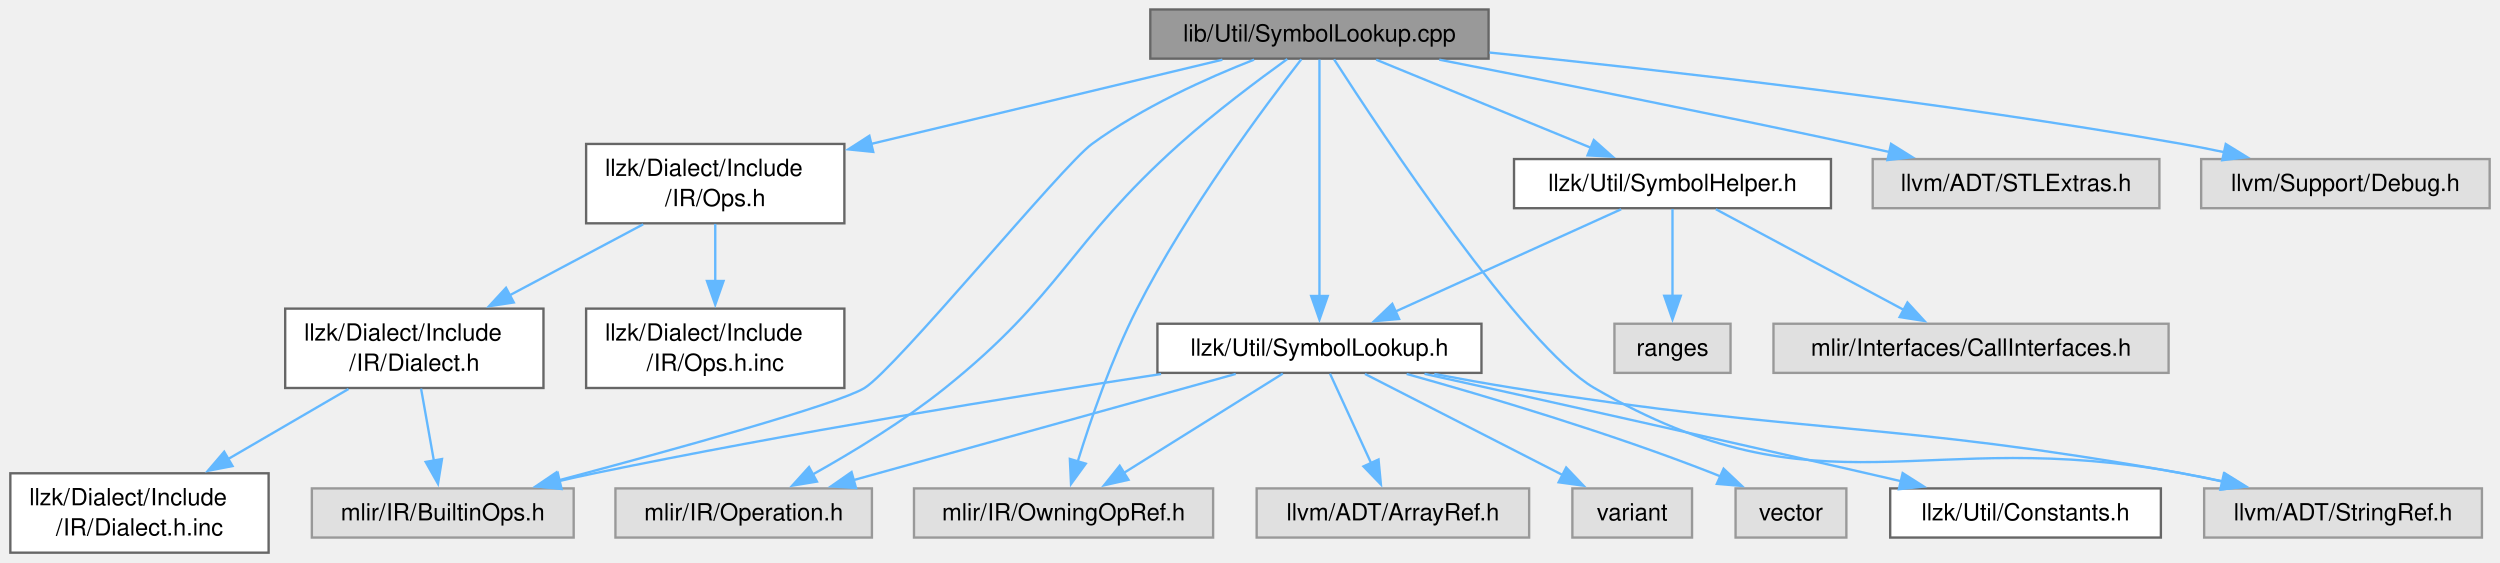
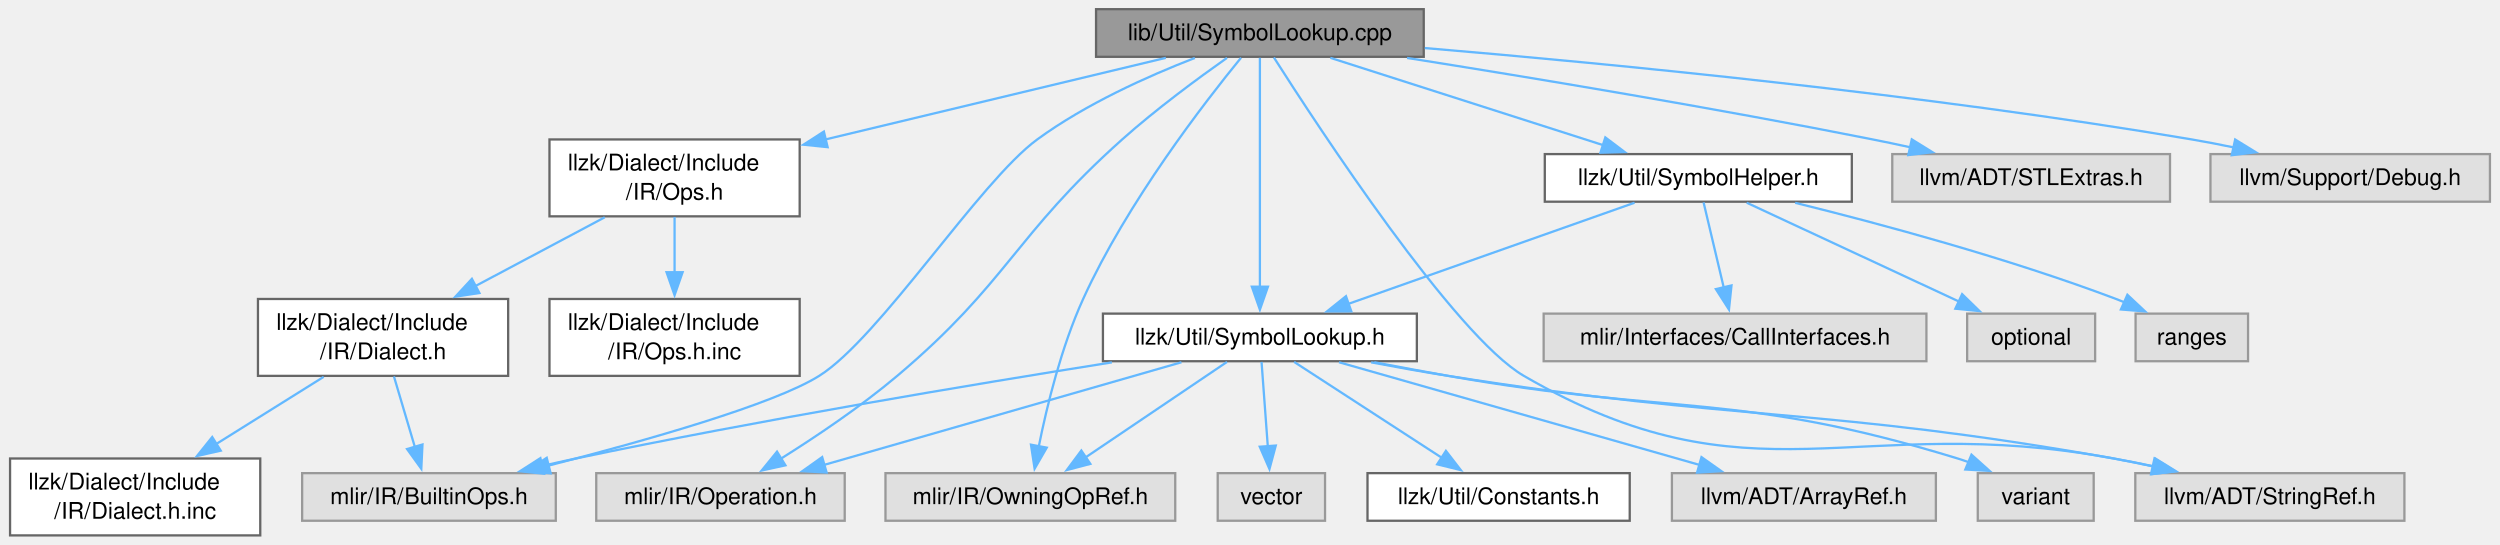
- <svg xmlns="http://www.w3.org/2000/svg" xmlns:xlink="http://www.w3.org/1999/xlink" width="1054pt" height="237pt" viewBox="0.00 0.00 1054.38 237.25">
+ <svg xmlns="http://www.w3.org/2000/svg" xmlns:xlink="http://www.w3.org/1999/xlink" width="1088pt" height="237pt" viewBox="0.00 0.00 1088.38 237.25">
  <g id="graph0" class="graph" transform="scale(1 1) rotate(0) translate(4 233.25)">
    <g id="Node000001" class="node">
      <g id="a_Node000001">
        <a xlink:title="This file contains the implementations for symbol lookup helper functions.">
-           <polygon fill="#999999" stroke="#666666" points="623.88,-229.25 481.12,-229.25 481.12,-208.5 623.88,-208.5 623.88,-229.25" />
-           <text text-anchor="middle" x="552.5" y="-215.75" font-family="Helvetica,sans-Serif" font-size="10.00">lib/Util/SymbolLookup.cpp</text>
+           <polygon fill="#999999" stroke="#666666" points="615.88,-229.25 473.12,-229.25 473.12,-208.5 615.88,-208.5 615.88,-229.25" />
+           <text text-anchor="middle" x="544.5" y="-215.75" font-family="Helvetica,sans-Serif" font-size="10.00">lib/Util/SymbolLookup.cpp</text>
        </a>
      </g>
    </g>
    <g id="Node000002" class="node">
      <g id="a_Node000002">
        <a xlink:href="SymbolLookup_8h.html" target="_top" xlink:title="This file defines methods symbol lookup across LLZK operations and included files.">
-           <polygon fill="white" stroke="#666666" points="620.88,-96.62 484.12,-96.62 484.12,-75.88 620.88,-75.88 620.88,-96.62" />
-           <text text-anchor="middle" x="552.5" y="-83.12" font-family="Helvetica,sans-Serif" font-size="10.00">llzk/Util/SymbolLookup.h</text>
+           <polygon fill="white" stroke="#666666" points="612.88,-96.62 476.12,-96.62 476.12,-75.88 612.88,-75.88 612.88,-96.62" />
+           <text text-anchor="middle" x="544.5" y="-83.12" font-family="Helvetica,sans-Serif" font-size="10.00">llzk/Util/SymbolLookup.h</text>
        </a>
      </g>
    </g>
    <g id="edge1_Node000001_Node000002" class="edge">
      <g id="a_edge1_Node000001_Node000002">
        <a xlink:title=" ">
-           <path fill="none" stroke="#63b8ff" d="M552.5,-208.06C552.5,-186.96 552.5,-136.91 552.5,-108.29" />
-           <polygon fill="#63b8ff" stroke="#63b8ff" points="556,-108.34 552.5,-98.34 549,-108.34 556,-108.34" />
+           <path fill="none" stroke="#63b8ff" d="M544.5,-208.06C544.5,-186.96 544.5,-136.91 544.5,-108.29" />
+           <polygon fill="#63b8ff" stroke="#63b8ff" points="548,-108.34 544.5,-98.34 541,-108.34 548,-108.34" />
        </a>
      </g>
    </g>
    <g id="Node000004" class="node">
      <g id="a_Node000004">
        <a xlink:title=" ">
          <polygon fill="#e0e0e0" stroke="#999999" points="237.75,-27.12 127.25,-27.12 127.25,-6.38 237.75,-6.38 237.75,-27.12" />
          <text text-anchor="middle" x="182.5" y="-13.62" font-family="Helvetica,sans-Serif" font-size="10.00">mlir/IR/BuiltinOps.h</text>
        </a>
      </g>
    </g>
-     <g id="edge19_Node000001_Node000004" class="edge">
-       <g id="a_edge19_Node000001_Node000004">
-         <a xlink:title=" ">
-           <path fill="none" stroke="#63b8ff" d="M524.92,-208.08C504.86,-200.22 477.64,-187.94 456.5,-172.5 443.87,-163.27 373.82,-77.7 360.5,-69.5 349.31,-62.61 279.98,-43.46 231.23,-30.49" />
-           <polygon fill="#63b8ff" stroke="#63b8ff" points="232.28,-27.14 221.71,-27.97 230.48,-33.91 232.28,-27.14" />
+     <g id="edge20_Node000001_Node000004" class="edge">
+       <g id="a_edge20_Node000001_Node000004">
+         <a xlink:title=" ">
+           <path fill="none" stroke="#63b8ff" d="M516.17,-208C495.93,-200.17 468.66,-187.98 447.5,-172.5 422.37,-154.11 378.87,-86.06 352.5,-69.5 332.71,-57.08 276.83,-41.24 234.49,-30.38" />
+           <polygon fill="#63b8ff" stroke="#63b8ff" points="235.52,-27.03 224.97,-27.96 233.8,-33.81 235.52,-27.03" />
        </a>
      </g>
    </g>
    <g id="Node000005" class="node">
      <g id="a_Node000005">
        <a xlink:title=" ">
          <polygon fill="#e0e0e0" stroke="#999999" points="363.62,-27.12 255.38,-27.12 255.38,-6.38 363.62,-6.38 363.62,-27.12" />
          <text text-anchor="middle" x="309.5" y="-13.62" font-family="Helvetica,sans-Serif" font-size="10.00">mlir/IR/Operation.h</text>
        </a>
      </g>
    </g>
-     <g id="edge20_Node000001_Node000005" class="edge">
-       <g id="a_edge20_Node000001_Node000005">
-         <a xlink:title=" ">
-           <path fill="none" stroke="#63b8ff" d="M538.92,-208.33C526.66,-199.5 508.32,-185.78 493.5,-172.5 446.2,-130.14 444.03,-109.23 394.5,-69.5 377.09,-55.53 355.6,-42.49 338.59,-32.98" />
-           <polygon fill="#63b8ff" stroke="#63b8ff" points="340.43,-30 329.98,-28.28 337.08,-36.14 340.43,-30" />
+     <g id="edge21_Node000001_Node000005" class="edge">
+       <g id="a_edge21_Node000001_Node000005">
+         <a xlink:title=" ">
+           <path fill="none" stroke="#63b8ff" d="M530.17,-208.04C517.68,-199.24 499.31,-185.72 484.5,-172.5 437.37,-130.41 434.79,-110.26 386.5,-69.5 370.55,-56.04 351.01,-42.94 335.61,-33.29" />
+           <polygon fill="#63b8ff" stroke="#63b8ff" points="337.8,-30.53 327.45,-28.27 334.13,-36.49 337.8,-30.53" />
        </a>
      </g>
    </g>
    <g id="Node000006" class="node">
      <g id="a_Node000006">
        <a xlink:title=" ">
          <polygon fill="#e0e0e0" stroke="#999999" points="507.62,-27.12 381.38,-27.12 381.38,-6.38 507.62,-6.38 507.62,-27.12" />
          <text text-anchor="middle" x="444.5" y="-13.62" font-family="Helvetica,sans-Serif" font-size="10.00">mlir/IR/OwningOpRef.h</text>
        </a>
      </g>
    </g>
-     <g id="edge21_Node000001_Node000006" class="edge">
-       <g id="a_edge21_Node000001_Node000006">
-         <a xlink:title=" ">
-           <path fill="none" stroke="#63b8ff" d="M544.85,-208.23C529.93,-189.09 496.58,-144.54 475.5,-103 464.78,-81.88 455.96,-56.15 450.5,-38.52" />
-           <polygon fill="#63b8ff" stroke="#63b8ff" points="453.87,-37.55 447.65,-28.98 447.16,-39.56 453.87,-37.55" />
+     <g id="edge22_Node000001_Node000006" class="edge">
+       <g id="a_edge22_Node000001_Node000006">
+         <a xlink:title=" ">
+           <path fill="none" stroke="#63b8ff" d="M536.29,-208.09C520.71,-189.05 486.69,-145.18 467.5,-103 458,-82.12 451.74,-56.51 448.19,-38.85" />
+           <polygon fill="#63b8ff" stroke="#63b8ff" points="451.64,-38.23 446.35,-29.05 444.76,-39.53 451.64,-38.23" />
        </a>
      </g>
    </g>
    <g id="Node000008" class="node">
      <g id="a_Node000008">
        <a xlink:title=" ">
          <polygon fill="#e0e0e0" stroke="#999999" points="1043.12,-27.12 925.88,-27.12 925.88,-6.38 1043.12,-6.38 1043.12,-27.12" />
          <text text-anchor="middle" x="984.5" y="-13.62" font-family="Helvetica,sans-Serif" font-size="10.00">llvm/ADT/StringRef.h</text>
        </a>
      </g>
    </g>
-     <g id="edge23_Node000001_Node000008" class="edge">
-       <g id="a_edge23_Node000001_Node000008">
-         <a xlink:title=" ">
-           <path fill="none" stroke="#63b8ff" d="M558.67,-208.2C578.08,-178.09 638.38,-86.97 668.5,-69.5 764.84,-13.61 807.04,-54.08 916.5,-33.5 922.09,-32.45 927.91,-31.25 933.7,-30" />
-           <polygon fill="#63b8ff" stroke="#63b8ff" points="934.23,-33.47 943.23,-27.88 932.71,-26.64 934.23,-33.47" />
+     <g id="edge24_Node000001_Node000008" class="edge">
+       <g id="a_edge24_Node000001_Node000008">
+         <a xlink:title=" ">
+           <path fill="none" stroke="#63b8ff" d="M550.6,-208.2C569.8,-178.06 629.47,-86.91 659.5,-69.5 759.29,-11.66 803.1,-54.53 916.5,-33.5 922.09,-32.46 927.92,-31.28 933.7,-30.03" />
+           <polygon fill="#63b8ff" stroke="#63b8ff" points="934.23,-33.5 943.23,-27.91 932.71,-26.67 934.23,-33.5" />
        </a>
      </g>
    </g>
    <g id="Node000011" class="node">
      <g id="a_Node000011">
        <a xlink:href="Include_2IR_2Ops_8h.html" target="_top" xlink:title=" ">
-           <polygon fill="white" stroke="#666666" points="352,-172.5 243,-172.5 243,-139 352,-139 352,-172.5" />
-           <text text-anchor="start" x="251" y="-159" font-family="Helvetica,sans-Serif" font-size="10.00">llzk/Dialect/Include</text>
-           <text text-anchor="middle" x="297.5" y="-146.25" font-family="Helvetica,sans-Serif" font-size="10.00">/IR/Ops.h</text>
+           <polygon fill="white" stroke="#666666" points="344,-172.5 235,-172.5 235,-139 344,-139 344,-172.5" />
+           <text text-anchor="start" x="243" y="-159" font-family="Helvetica,sans-Serif" font-size="10.00">llzk/Dialect/Include</text>
+           <text text-anchor="middle" x="289.5" y="-146.25" font-family="Helvetica,sans-Serif" font-size="10.00">/IR/Ops.h</text>
        </a>
      </g>
    </g>
    <g id="edge10_Node000001_Node000011" class="edge">
      <g id="a_edge10_Node000001_Node000011">
        <a xlink:title=" ">
-           <path fill="none" stroke="#63b8ff" d="M511.53,-208.05C471.52,-198.46 409.97,-183.71 363.14,-172.48" />
-           <polygon fill="#63b8ff" stroke="#63b8ff" points="364.18,-169.14 353.64,-170.21 362.55,-175.94 364.18,-169.14" />
+           <path fill="none" stroke="#63b8ff" d="M503.53,-208.05C463.52,-198.46 401.97,-183.71 355.14,-172.48" />
+           <polygon fill="#63b8ff" stroke="#63b8ff" points="356.18,-169.14 345.64,-170.21 354.55,-175.94 356.18,-169.14" />
        </a>
      </g>
    </g>
    <g id="Node000015" class="node">
      <g id="a_Node000015">
        <a xlink:href="SymbolHelper_8h.html" target="_top" xlink:title=" ">
-           <polygon fill="white" stroke="#666666" points="768.38,-166.12 634.62,-166.12 634.62,-145.38 768.38,-145.38 768.38,-166.12" />
-           <text text-anchor="middle" x="701.5" y="-152.62" font-family="Helvetica,sans-Serif" font-size="10.00">llzk/Util/SymbolHelper.h</text>
+           <polygon fill="white" stroke="#666666" points="802.38,-166.12 668.62,-166.12 668.62,-145.38 802.38,-145.38 802.38,-166.12" />
+           <text text-anchor="middle" x="735.5" y="-152.62" font-family="Helvetica,sans-Serif" font-size="10.00">llzk/Util/SymbolHelper.h</text>
        </a>
      </g>
    </g>
    <g id="edge15_Node000001_Node000015" class="edge">
      <g id="a_edge15_Node000001_Node000015">
        <a xlink:title=" ">
-           <path fill="none" stroke="#63b8ff" d="M576.44,-208.05C600.99,-197.98 639.4,-182.23 667.18,-170.83" />
-           <polygon fill="#63b8ff" stroke="#63b8ff" points="668.3,-174.15 676.22,-167.12 665.64,-167.68 668.3,-174.15" />
-         </a>
-       </g>
-     </g>
-     <g id="Node000018" class="node">
-       <g id="a_Node000018">
-         <a xlink:title=" ">
-           <polygon fill="#e0e0e0" stroke="#999999" points="907,-166.12 786,-166.12 786,-145.38 907,-145.38 907,-166.12" />
-           <text text-anchor="middle" x="846.5" y="-152.62" font-family="Helvetica,sans-Serif" font-size="10.00">llvm/ADT/STLExtras.h</text>
-         </a>
-       </g>
-     </g>
-     <g id="edge22_Node000001_Node000018" class="edge">
-       <g id="a_edge22_Node000001_Node000018">
-         <a xlink:title=" ">
-           <path fill="none" stroke="#63b8ff" d="M603.07,-208.06C648.72,-199.11 717.7,-185.35 777.5,-172.5 782.64,-171.4 787.98,-170.22 793.32,-169.03" />
-           <polygon fill="#63b8ff" stroke="#63b8ff" points="793.74,-172.52 802.73,-166.91 792.21,-165.69 793.74,-172.52" />
+           <path fill="none" stroke="#63b8ff" d="M575.19,-208.05C607.49,-197.72 658.52,-181.39 694.31,-169.93" />
+           <polygon fill="#63b8ff" stroke="#63b8ff" points="694.99,-173.39 703.45,-167.01 692.86,-166.72 694.99,-173.39" />
        </a>
      </g>
    </g>
    <g id="Node000019" class="node">
      <g id="a_Node000019">
        <a xlink:title=" ">
-           <polygon fill="#e0e0e0" stroke="#999999" points="1046.38,-166.12 924.62,-166.12 924.62,-145.38 1046.38,-145.38 1046.38,-166.12" />
-           <text text-anchor="middle" x="985.5" y="-152.62" font-family="Helvetica,sans-Serif" font-size="10.00">llvm/Support/Debug.h</text>
-         </a>
-       </g>
-     </g>
-     <g id="edge24_Node000001_Node000019" class="edge">
-       <g id="a_edge24_Node000001_Node000019">
-         <a xlink:title=" ">
-           <path fill="none" stroke="#63b8ff" d="M624.3,-211.07C697.95,-203.6 815.68,-190.24 916.5,-172.5 922.4,-171.46 928.55,-170.25 934.65,-168.96" />
-           <polygon fill="#63b8ff" stroke="#63b8ff" points="935,-172.47 944.02,-166.92 933.51,-165.63 935,-172.47" />
+           <polygon fill="#e0e0e0" stroke="#999999" points="941,-166.12 820,-166.12 820,-145.38 941,-145.38 941,-166.12" />
+           <text text-anchor="middle" x="880.5" y="-152.62" font-family="Helvetica,sans-Serif" font-size="10.00">llvm/ADT/STLExtras.h</text>
+         </a>
+       </g>
+     </g>
+     <g id="edge23_Node000001_Node000019" class="edge">
+       <g id="a_edge23_Node000001_Node000019">
+         <a xlink:title=" ">
+           <path fill="none" stroke="#63b8ff" d="M608.61,-208.01C662.82,-199.43 742.44,-186.24 811.5,-172.5 816.79,-171.45 822.3,-170.29 827.8,-169.1" />
+           <polygon fill="#63b8ff" stroke="#63b8ff" points="828.5,-172.53 837.51,-166.95 826.99,-165.69 828.5,-172.53" />
+         </a>
+       </g>
+     </g>
+     <g id="Node000020" class="node">
+       <g id="a_Node000020">
+         <a xlink:title=" ">
+           <polygon fill="#e0e0e0" stroke="#999999" points="1080.38,-166.12 958.62,-166.12 958.62,-145.38 1080.38,-145.38 1080.38,-166.12" />
+           <text text-anchor="middle" x="1019.5" y="-152.62" font-family="Helvetica,sans-Serif" font-size="10.00">llvm/Support/Debug.h</text>
+         </a>
+       </g>
+     </g>
+     <g id="edge25_Node000001_Node000020" class="edge">
+       <g id="a_edge25_Node000001_Node000020">
+         <a xlink:title=" ">
+           <path fill="none" stroke="#63b8ff" d="M616.35,-212.32C697.76,-205.45 834.24,-192.2 950.5,-172.5 956.48,-171.49 962.72,-170.28 968.9,-168.99" />
+           <polygon fill="#63b8ff" stroke="#63b8ff" points="969.38,-172.47 978.4,-166.92 967.89,-165.63 969.38,-172.47" />
        </a>
      </g>
    </g>
    <g id="Node000003" class="node">
      <g id="a_Node000003">
        <a xlink:href="llzk_2Util_2Constants_8h.html" target="_top" xlink:title=" ">
-           <polygon fill="white" stroke="#666666" points="907.62,-27.12 793.38,-27.12 793.38,-6.38 907.62,-6.38 907.62,-27.12" />
-           <text text-anchor="middle" x="850.5" y="-13.62" font-family="Helvetica,sans-Serif" font-size="10.00">llzk/Util/Constants.h</text>
+           <polygon fill="white" stroke="#666666" points="705.62,-27.12 591.38,-27.12 591.38,-6.38 705.62,-6.38 705.62,-27.12" />
+           <text text-anchor="middle" x="648.5" y="-13.62" font-family="Helvetica,sans-Serif" font-size="10.00">llzk/Util/Constants.h</text>
        </a>
      </g>
    </g>
    <g id="edge2_Node000002_Node000003" class="edge">
      <g id="a_edge2_Node000002_Node000003">
        <a xlink:title=" ">
-           <path fill="none" stroke="#63b8ff" d="M596.82,-75.47C643.34,-65.16 718.61,-48.4 783.5,-33.5 788.28,-32.4 793.25,-31.25 798.23,-30.09" />
-           <polygon fill="#63b8ff" stroke="#63b8ff" points="798.64,-33.59 807.58,-27.91 797.05,-26.78 798.64,-33.59" />
+           <path fill="none" stroke="#63b8ff" d="M559.4,-75.58C576.22,-64.66 603.84,-46.74 623.87,-33.73" />
+           <polygon fill="#63b8ff" stroke="#63b8ff" points="625.54,-36.83 632.02,-28.45 621.73,-30.96 625.54,-36.83" />
        </a>
      </g>
    </g>
    <g id="edge3_Node000002_Node000004" class="edge">
      <g id="a_edge3_Node000002_Node000004">
        <a xlink:title=" ">
-           <path fill="none" stroke="#63b8ff" d="M485.68,-75.4C423.51,-65.9 328.41,-50.48 246.5,-33.5 241.64,-32.49 236.59,-31.38 231.56,-30.21" />
-           <polygon fill="#63b8ff" stroke="#63b8ff" points="232.65,-26.87 222.11,-27.97 231.03,-33.69 232.65,-26.87" />
+           <path fill="none" stroke="#63b8ff" d="M480.02,-75.38C419.5,-65.8 326.55,-50.28 246.5,-33.5 241.64,-32.48 236.6,-31.36 231.56,-30.19" />
+           <polygon fill="#63b8ff" stroke="#63b8ff" points="232.65,-26.85 222.12,-27.95 231.04,-33.66 232.65,-26.85" />
        </a>
      </g>
    </g>
    <g id="edge4_Node000002_Node000005" class="edge">
      <g id="a_edge4_Node000002_Node000005">
        <a xlink:title=" ">
-           <path fill="none" stroke="#63b8ff" d="M517.17,-75.43C474.51,-63.59 402.68,-43.63 355.67,-30.58" />
-           <polygon fill="#63b8ff" stroke="#63b8ff" points="356.91,-27.29 346.34,-27.98 355.03,-34.03 356.91,-27.29" />
+           <path fill="none" stroke="#63b8ff" d="M510.33,-75.43C469.26,-63.64 400.19,-43.8 354.73,-30.74" />
+           <polygon fill="#63b8ff" stroke="#63b8ff" points="355.74,-27.39 345.17,-27.99 353.81,-34.12 355.74,-27.39" />
        </a>
      </g>
    </g>
    <g id="edge5_Node000002_Node000006" class="edge">
      <g id="a_edge5_Node000002_Node000006">
        <a xlink:title=" ">
-           <path fill="none" stroke="#63b8ff" d="M537.03,-75.58C519.48,-64.61 490.62,-46.57 469.79,-33.56" />
-           <polygon fill="#63b8ff" stroke="#63b8ff" points="471.91,-30.76 461.58,-28.42 468.2,-36.69 471.91,-30.76" />
+           <path fill="none" stroke="#63b8ff" d="M530.17,-75.58C514.08,-64.71 487.69,-46.9 468.45,-33.91" />
+           <polygon fill="#63b8ff" stroke="#63b8ff" points="470.63,-31.16 460.38,-28.47 466.71,-36.97 470.63,-31.16" />
        </a>
      </g>
    </g>
    <g id="Node000007" class="node">
      <g id="a_Node000007">
        <a xlink:title=" ">
-           <polygon fill="#e0e0e0" stroke="#999999" points="641,-27.12 526,-27.12 526,-6.38 641,-6.38 641,-27.12" />
-           <text text-anchor="middle" x="583.5" y="-13.62" font-family="Helvetica,sans-Serif" font-size="10.00">llvm/ADT/ArrayRef.h</text>
+           <polygon fill="#e0e0e0" stroke="#999999" points="839,-27.12 724,-27.12 724,-6.38 839,-6.38 839,-27.12" />
+           <text text-anchor="middle" x="781.5" y="-13.62" font-family="Helvetica,sans-Serif" font-size="10.00">llvm/ADT/ArrayRef.h</text>
        </a>
      </g>
    </g>
    <g id="edge6_Node000002_Node000007" class="edge">
      <g id="a_edge6_Node000002_Node000007">
        <a xlink:title=" ">
-           <path fill="none" stroke="#63b8ff" d="M556.94,-75.58C561.45,-65.75 568.57,-50.25 574.31,-37.77" />
-           <polygon fill="#63b8ff" stroke="#63b8ff" points="577.44,-39.33 578.44,-28.78 571.08,-36.41 577.44,-39.33" />
+           <path fill="none" stroke="#63b8ff" d="M578.96,-75.43C620.47,-63.61 690.33,-43.72 736.18,-30.66" />
+           <polygon fill="#63b8ff" stroke="#63b8ff" points="736.88,-34.1 745.54,-27.99 734.96,-27.36 736.88,-34.1" />
        </a>
      </g>
    </g>
    <g id="edge7_Node000002_Node000008" class="edge">
      <g id="a_edge7_Node000002_Node000008">
        <a xlink:title=" ">
-           <path fill="none" stroke="#63b8ff" d="M600.97,-75.42C611.97,-73.33 623.62,-71.24 634.5,-69.5 759.27,-49.57 792.13,-55.78 916.5,-33.5 922.17,-32.48 928.08,-31.3 933.94,-30.05" />
-           <polygon fill="#63b8ff" stroke="#63b8ff" points="934.6,-33.49 943.61,-27.91 933.09,-26.66 934.6,-33.49" />
+           <path fill="none" stroke="#63b8ff" d="M592.97,-75.39C603.97,-73.3 615.62,-71.22 626.5,-69.5 754.79,-49.24 788.62,-56.18 916.5,-33.5 922.17,-32.49 928.08,-31.32 933.94,-30.07" />
+           <polygon fill="#63b8ff" stroke="#63b8ff" points="934.6,-33.51 943.61,-27.94 933.09,-26.68 934.6,-33.51" />
        </a>
      </g>
    </g>
    <g id="Node000009" class="node">
      <g id="a_Node000009">
        <a xlink:title=" ">
-           <polygon fill="#e0e0e0" stroke="#999999" points="709.75,-27.12 659.25,-27.12 659.25,-6.38 709.75,-6.38 709.75,-27.12" />
-           <text text-anchor="middle" x="684.5" y="-13.62" font-family="Helvetica,sans-Serif" font-size="10.00">variant</text>
+           <polygon fill="#e0e0e0" stroke="#999999" points="907.75,-27.12 857.25,-27.12 857.25,-6.38 907.75,-6.38 907.75,-27.12" />
+           <text text-anchor="middle" x="882.5" y="-13.62" font-family="Helvetica,sans-Serif" font-size="10.00">variant</text>
        </a>
      </g>
    </g>
    <g id="edge8_Node000002_Node000009" class="edge">
      <g id="a_edge8_Node000002_Node000009">
        <a xlink:title=" ">
-           <path fill="none" stroke="#63b8ff" d="M571.69,-75.43C593.59,-64.24 629.65,-45.8 655.1,-32.78" />
-           <polygon fill="#63b8ff" stroke="#63b8ff" points="656.63,-35.94 663.94,-28.27 653.44,-29.7 656.63,-35.94" />
+           <path fill="none" stroke="#63b8ff" d="M594.33,-75.44C604.93,-73.42 616.08,-71.35 626.5,-69.5 724.92,-52.07 752.93,-62.78 848.5,-33.5 850.09,-33.01 851.71,-32.46 853.33,-31.87" />
+           <polygon fill="#63b8ff" stroke="#63b8ff" points="854.51,-35.17 862.4,-28.1 851.82,-28.71 854.51,-35.17" />
        </a>
      </g>
    </g>
    <g id="Node000010" class="node">
      <g id="a_Node000010">
        <a xlink:title=" ">
-           <polygon fill="#e0e0e0" stroke="#999999" points="774.88,-27.12 728.12,-27.12 728.12,-6.38 774.88,-6.38 774.88,-27.12" />
-           <text text-anchor="middle" x="751.5" y="-13.62" font-family="Helvetica,sans-Serif" font-size="10.00">vector</text>
+           <polygon fill="#e0e0e0" stroke="#999999" points="572.88,-27.12 526.12,-27.12 526.12,-6.38 572.88,-6.38 572.88,-27.12" />
+           <text text-anchor="middle" x="549.5" y="-13.62" font-family="Helvetica,sans-Serif" font-size="10.00">vector</text>
        </a>
      </g>
    </g>
    <g id="edge9_Node000002_Node000010" class="edge">
      <g id="a_edge9_Node000002_Node000010">
        <a xlink:title=" ">
-           <path fill="none" stroke="#63b8ff" d="M589.29,-75.42C623.27,-65.95 674.94,-50.58 718.5,-33.5 719.62,-33.06 720.76,-32.6 721.91,-32.12" />
-           <polygon fill="#63b8ff" stroke="#63b8ff" points="723.07,-35.43 730.78,-28.16 720.22,-29.04 723.07,-35.43" />
+           <path fill="none" stroke="#63b8ff" d="M545.22,-75.58C545.93,-65.96 547.05,-50.88 547.96,-38.54" />
+           <polygon fill="#63b8ff" stroke="#63b8ff" points="551.42,-39.14 548.67,-28.91 544.44,-38.63 551.42,-39.14" />
        </a>
      </g>
    </g>
    <g id="Node000012" class="node">
      <g id="a_Node000012">
        <a xlink:href="Include_2IR_2Dialect_8h.html" target="_top" xlink:title=" ">
-           <polygon fill="white" stroke="#666666" points="225,-103 116,-103 116,-69.5 225,-69.5 225,-103" />
-           <text text-anchor="start" x="124" y="-89.5" font-family="Helvetica,sans-Serif" font-size="10.00">llzk/Dialect/Include</text>
-           <text text-anchor="middle" x="170.5" y="-76.75" font-family="Helvetica,sans-Serif" font-size="10.00">/IR/Dialect.h</text>
+           <polygon fill="white" stroke="#666666" points="217,-103 108,-103 108,-69.5 217,-69.5 217,-103" />
+           <text text-anchor="start" x="116" y="-89.5" font-family="Helvetica,sans-Serif" font-size="10.00">llzk/Dialect/Include</text>
+           <text text-anchor="middle" x="162.5" y="-76.75" font-family="Helvetica,sans-Serif" font-size="10.00">/IR/Dialect.h</text>
        </a>
      </g>
    </g>
    <g id="edge11_Node000011_Node000012" class="edge">
      <g id="a_edge11_Node000011_Node000012">
        <a xlink:title=" ">
-           <path fill="none" stroke="#63b8ff" d="M267.08,-138.58C250.19,-129.61 228.98,-118.33 210.73,-108.63" />
-           <polygon fill="#63b8ff" stroke="#63b8ff" points="212.48,-105.6 202.01,-104 209.2,-111.78 212.48,-105.6" />
+           <path fill="none" stroke="#63b8ff" d="M259.08,-138.58C242.19,-129.61 220.98,-118.33 202.73,-108.63" />
+           <polygon fill="#63b8ff" stroke="#63b8ff" points="204.48,-105.6 194.01,-104 201.2,-111.78 204.48,-105.6" />
        </a>
      </g>
    </g>
    <g id="Node000014" class="node">
      <g id="a_Node000014">
        <a xlink:href="Include_2IR_2Ops_8h_8inc.html" target="_top" xlink:title=" ">
-           <polygon fill="white" stroke="#666666" points="352,-103 243,-103 243,-69.5 352,-69.5 352,-103" />
-           <text text-anchor="start" x="251" y="-89.5" font-family="Helvetica,sans-Serif" font-size="10.00">llzk/Dialect/Include</text>
-           <text text-anchor="middle" x="297.5" y="-76.75" font-family="Helvetica,sans-Serif" font-size="10.00">/IR/Ops.h.inc</text>
+           <polygon fill="white" stroke="#666666" points="344,-103 235,-103 235,-69.5 344,-69.5 344,-103" />
+           <text text-anchor="start" x="243" y="-89.5" font-family="Helvetica,sans-Serif" font-size="10.00">llzk/Dialect/Include</text>
+           <text text-anchor="middle" x="289.5" y="-76.75" font-family="Helvetica,sans-Serif" font-size="10.00">/IR/Ops.h.inc</text>
        </a>
      </g>
    </g>
    <g id="edge14_Node000011_Node000014" class="edge">
      <g id="a_edge14_Node000011_Node000014">
        <a xlink:title=" ">
-           <path fill="none" stroke="#63b8ff" d="M297.5,-138.75C297.5,-131.52 297.5,-122.78 297.5,-114.56" />
-           <polygon fill="#63b8ff" stroke="#63b8ff" points="301,-114.65 297.5,-104.65 294,-114.65 301,-114.65" />
+           <path fill="none" stroke="#63b8ff" d="M289.5,-138.75C289.5,-131.52 289.5,-122.78 289.5,-114.56" />
+           <polygon fill="#63b8ff" stroke="#63b8ff" points="293,-114.65 289.5,-104.65 286,-114.65 293,-114.65" />
        </a>
      </g>
    </g>
    <g id="edge12_Node000012_Node000004" class="edge">
      <g id="a_edge12_Node000012_Node000004">
        <a xlink:title=" ">
-           <path fill="none" stroke="#63b8ff" d="M173.34,-69.25C174.96,-60.15 177.01,-48.64 178.75,-38.82" />
-           <polygon fill="#63b8ff" stroke="#63b8ff" points="182.18,-39.52 180.49,-29.06 175.29,-38.3 182.18,-39.52" />
+           <path fill="none" stroke="#63b8ff" d="M167.24,-69.25C169.97,-60.05 173.42,-48.39 176.36,-38.49" />
+           <polygon fill="#63b8ff" stroke="#63b8ff" points="179.67,-39.61 179.16,-29.02 172.96,-37.62 179.67,-39.61" />
        </a>
      </g>
    </g>
    <g id="Node000013" class="node">
      <g id="a_Node000013">
        <a xlink:href="Include_2IR_2Dialect_8h_8inc.html" target="_top" xlink:title=" ">
          <polygon fill="white" stroke="#666666" points="109,-33.5 0,-33.5 0,0 109,0 109,-33.5" />
          <text text-anchor="start" x="8" y="-20" font-family="Helvetica,sans-Serif" font-size="10.00">llzk/Dialect/Include</text>
          <text text-anchor="middle" x="54.5" y="-7.25" font-family="Helvetica,sans-Serif" font-size="10.00">/IR/Dialect.h.inc</text>
        </a>
      </g>
    </g>
    <g id="edge13_Node000012_Node000013" class="edge">
      <g id="a_edge13_Node000012_Node000013">
        <a xlink:title=" ">
-           <path fill="none" stroke="#63b8ff" d="M142.72,-69.08C127.51,-60.23 108.45,-49.14 91.95,-39.54" />
-           <polygon fill="#63b8ff" stroke="#63b8ff" points="93.77,-36.55 83.37,-34.55 90.25,-42.6 93.77,-36.55" />
+           <path fill="none" stroke="#63b8ff" d="M136.63,-69.08C122.61,-60.32 105.07,-49.35 89.8,-39.81" />
+           <polygon fill="#63b8ff" stroke="#63b8ff" points="91.78,-36.92 81.44,-34.59 88.07,-42.86 91.78,-36.92" />
        </a>
      </g>
    </g>
    <g id="edge16_Node000015_Node000002" class="edge">
      <g id="a_edge16_Node000015_Node000002">
        <a xlink:title=" ">
-           <path fill="none" stroke="#63b8ff" d="M679.83,-144.93C654.78,-133.59 613.32,-114.8 584.54,-101.76" />
-           <polygon fill="#63b8ff" stroke="#63b8ff" points="586.12,-98.64 575.57,-97.7 583.24,-105.02 586.12,-98.64" />
+           <path fill="none" stroke="#63b8ff" d="M707.73,-144.93C674.91,-133.34 620.11,-113.97 583.16,-100.91" />
+           <polygon fill="#63b8ff" stroke="#63b8ff" points="584.33,-97.61 573.73,-97.58 582,-104.21 584.33,-97.61" />
        </a>
      </g>
    </g>
    <g id="Node000016" class="node">
      <g id="a_Node000016">
        <a xlink:title=" ">
-           <polygon fill="#e0e0e0" stroke="#999999" points="910.88,-96.62 744.12,-96.62 744.12,-75.88 910.88,-75.88 910.88,-96.62" />
-           <text text-anchor="middle" x="827.5" y="-83.12" font-family="Helvetica,sans-Serif" font-size="10.00">mlir/Interfaces/CallInterfaces.h</text>
+           <polygon fill="#e0e0e0" stroke="#999999" points="834.88,-96.62 668.12,-96.62 668.12,-75.88 834.88,-75.88 834.88,-96.62" />
+           <text text-anchor="middle" x="751.5" y="-83.12" font-family="Helvetica,sans-Serif" font-size="10.00">mlir/Interfaces/CallInterfaces.h</text>
        </a>
      </g>
    </g>
    <g id="edge17_Node000015_Node000016" class="edge">
      <g id="a_edge17_Node000015_Node000016">
        <a xlink:title=" ">
-           <path fill="none" stroke="#63b8ff" d="M719.82,-144.93C740.63,-133.79 774.84,-115.46 799.11,-102.46" />
-           <polygon fill="#63b8ff" stroke="#63b8ff" points="800.66,-105.6 807.82,-97.79 797.35,-99.43 800.66,-105.6" />
+           <path fill="none" stroke="#63b8ff" d="M737.79,-145.08C740.07,-135.46 743.65,-120.38 746.57,-108.04" />
+           <polygon fill="#63b8ff" stroke="#63b8ff" points="749.96,-108.91 748.86,-98.38 743.15,-107.3 749.96,-108.91" />
        </a>
      </g>
    </g>
    <g id="Node000017" class="node">
      <g id="a_Node000017">
        <a xlink:title=" ">
-           <polygon fill="#e0e0e0" stroke="#999999" points="726,-96.62 677,-96.62 677,-75.88 726,-75.88 726,-96.62" />
-           <text text-anchor="middle" x="701.5" y="-83.12" font-family="Helvetica,sans-Serif" font-size="10.00">ranges</text>
+           <polygon fill="#e0e0e0" stroke="#999999" points="908.38,-96.62 852.62,-96.62 852.62,-75.88 908.38,-75.88 908.38,-96.62" />
+           <text text-anchor="middle" x="880.5" y="-83.12" font-family="Helvetica,sans-Serif" font-size="10.00">optional</text>
        </a>
      </g>
    </g>
    <g id="edge18_Node000015_Node000017" class="edge">
      <g id="a_edge18_Node000015_Node000017">
        <a xlink:title=" ">
-           <path fill="none" stroke="#63b8ff" d="M701.5,-145.08C701.5,-135.46 701.5,-120.38 701.5,-108.04" />
-           <polygon fill="#63b8ff" stroke="#63b8ff" points="705,-108.42 701.5,-98.42 698,-108.42 705,-108.42" />
+           <path fill="none" stroke="#63b8ff" d="M756.58,-144.93C780.96,-133.59 821.32,-114.8 849.32,-101.76" />
+           <polygon fill="#63b8ff" stroke="#63b8ff" points="850.43,-105.11 858.02,-97.72 847.48,-98.76 850.43,-105.11" />
+         </a>
+       </g>
+     </g>
+     <g id="Node000018" class="node">
+       <g id="a_Node000018">
+         <a xlink:title=" ">
+           <polygon fill="#e0e0e0" stroke="#999999" points="975,-96.62 926,-96.62 926,-75.88 975,-75.88 975,-96.62" />
+           <text text-anchor="middle" x="950.5" y="-83.12" font-family="Helvetica,sans-Serif" font-size="10.00">ranges</text>
+         </a>
+       </g>
+     </g>
+     <g id="edge19_Node000015_Node000018" class="edge">
+       <g id="a_edge19_Node000015_Node000018">
+         <a xlink:title=" ">
+           <path fill="none" stroke="#63b8ff" d="M777.71,-144.89C815.02,-135.68 870.64,-120.7 917.5,-103 918.8,-102.51 920.12,-101.98 921.45,-101.44" />
+           <polygon fill="#63b8ff" stroke="#63b8ff" points="922.43,-104.83 930.16,-97.58 919.6,-98.43 922.43,-104.83" />
        </a>
      </g>
    </g>
  </g>
</svg>
